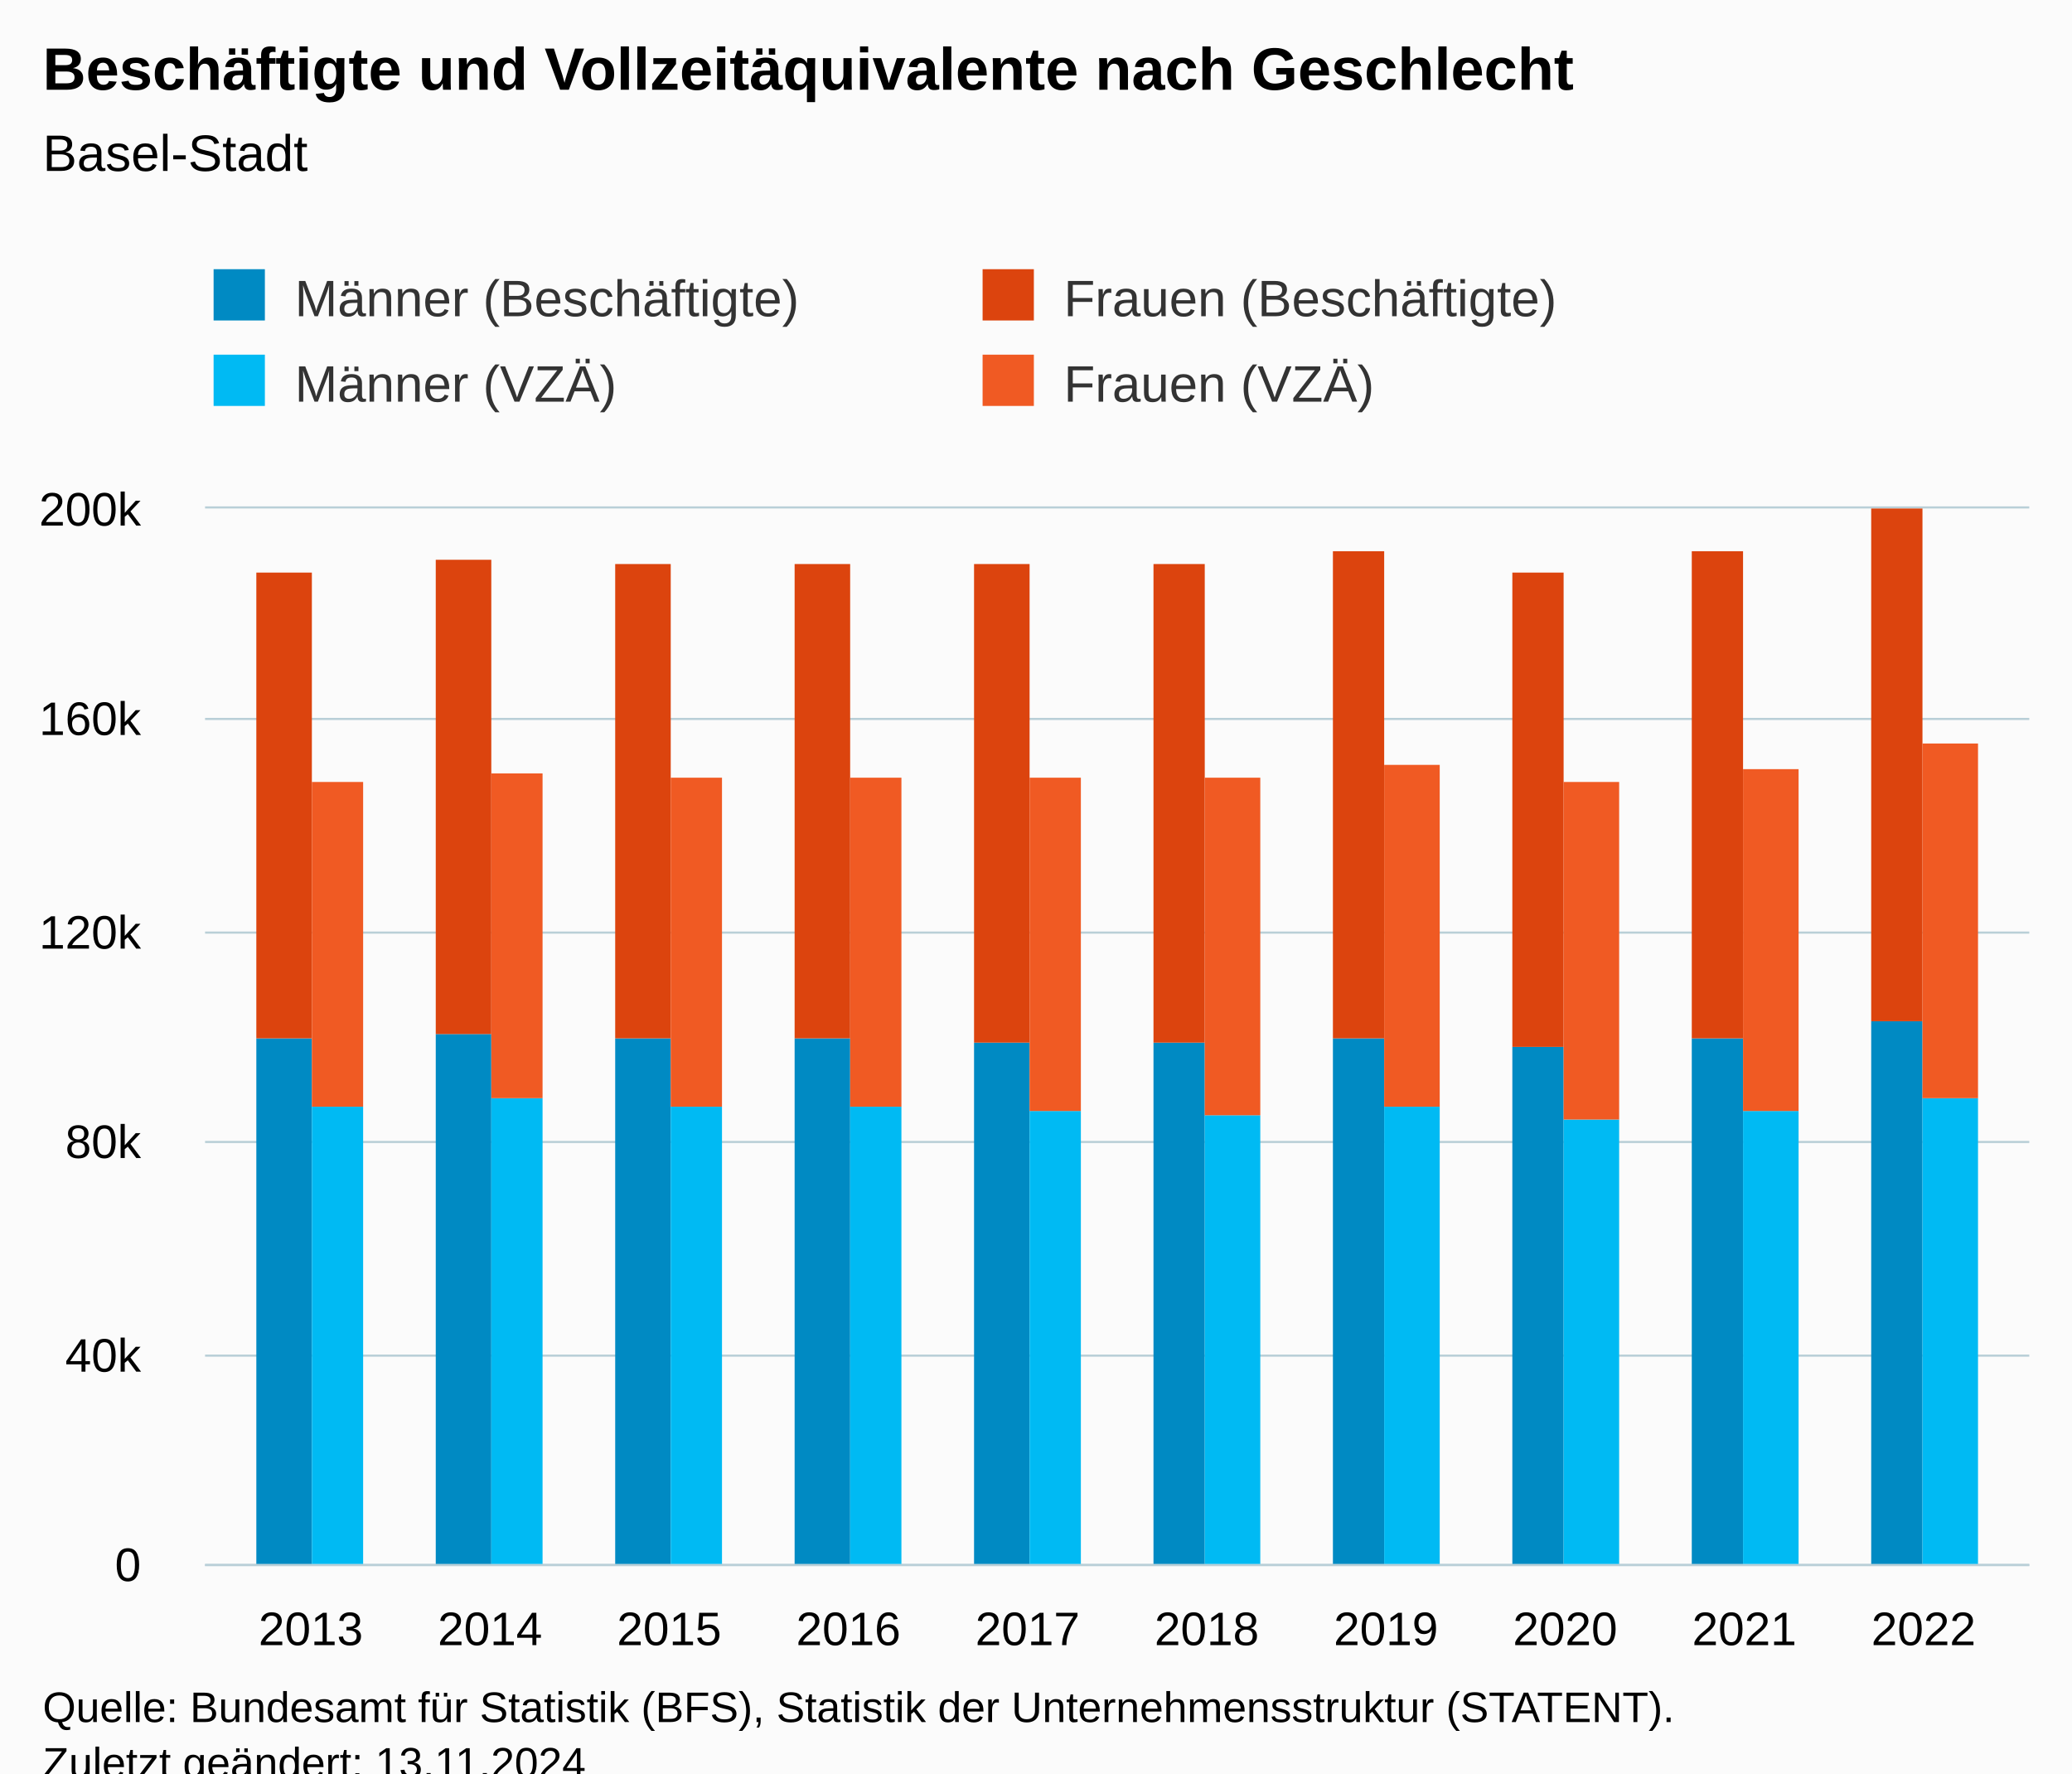
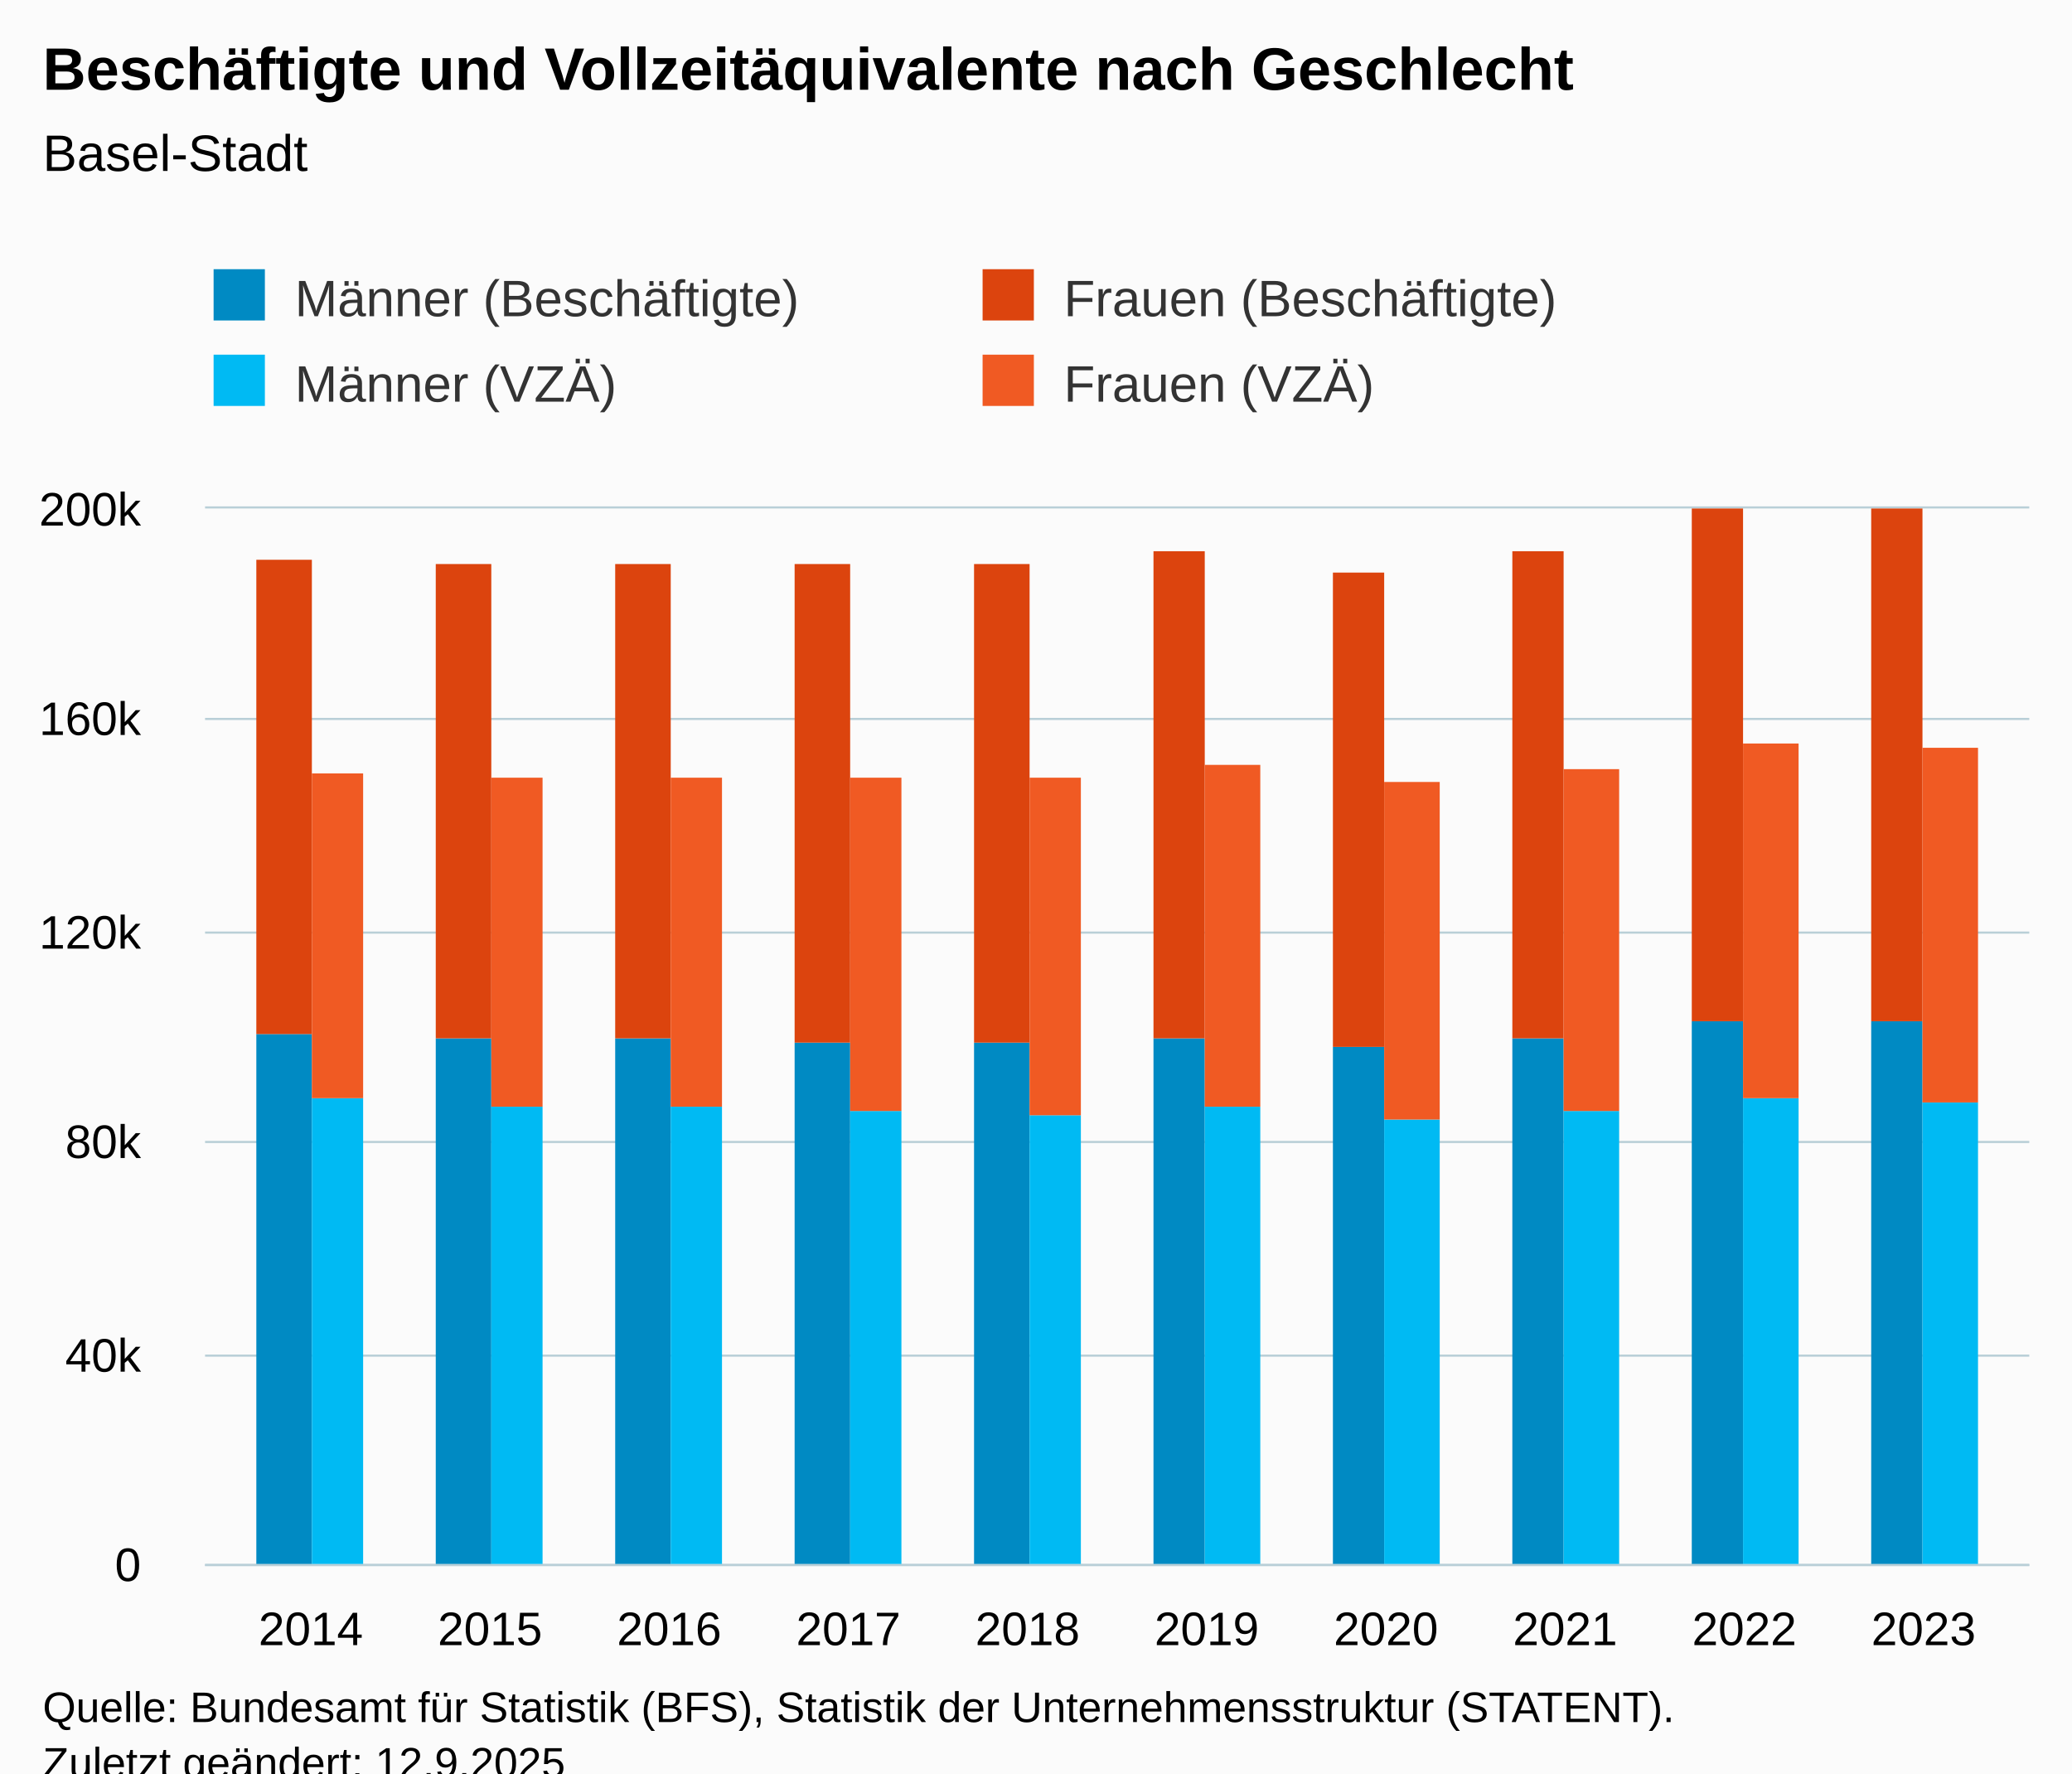
<svg xmlns="http://www.w3.org/2000/svg" version="1.1" class="highcharts-root" style="font-family:Arial;font-size:12px;" viewBox="0 0 485 415">
  <defs>
-     <clipPath id="highcharts-i679y6f-47-">
+     <clipPath id="highcharts-ijsfmo3-47-">
      <rect x="0" y="0" width="427" height="247" fill="none" />
    </clipPath>
-     <clipPath id="highcharts-i679y6f-58-">
+     <clipPath id="highcharts-ijsfmo3-58-">
      <rect x="0" y="0" width="427" height="247" fill="none" />
    </clipPath>
-     <clipPath id="highcharts-i679y6f-89-">
+     <clipPath id="highcharts-ijsfmo3-89-">
      <rect x="48" y="119" width="427" height="247" fill="none" />
    </clipPath>
  </defs>
  <rect fill="#fbfbfb" class="highcharts-background" x="0" y="0" width="485" height="428" rx="0" ry="0" />
  <rect fill="none" class="highcharts-plot-background" x="48" y="119" width="427" height="247" />
  <g class="highcharts-pane-group" data-z-index="0" />
  <g class="highcharts-grid highcharts-xaxis-grid" data-z-index="1">
    <path fill="none" data-z-index="1" class="highcharts-grid-line" d="M 72.5 119 L 72.5 366" opacity="1" />
    <path fill="none" data-z-index="1" class="highcharts-grid-line" d="M 114.5 119 L 114.5 366" opacity="1" />
    <path fill="none" data-z-index="1" class="highcharts-grid-line" d="M 156.5 119 L 156.5 366" opacity="1" />
    <path fill="none" data-z-index="1" class="highcharts-grid-line" d="M 198.5 119 L 198.5 366" opacity="1" />
    <path fill="none" data-z-index="1" class="highcharts-grid-line" d="M 240.5 119 L 240.5 366" opacity="1" />
    <path fill="none" data-z-index="1" class="highcharts-grid-line" d="M 281.5 119 L 281.5 366" opacity="1" />
    <path fill="none" data-z-index="1" class="highcharts-grid-line" d="M 323.5 119 L 323.5 366" opacity="1" />
    <path fill="none" data-z-index="1" class="highcharts-grid-line" d="M 365.5 119 L 365.5 366" opacity="1" />
    <path fill="none" data-z-index="1" class="highcharts-grid-line" d="M 407.5 119 L 407.5 366" opacity="1" />
    <path fill="none" data-z-index="1" class="highcharts-grid-line" d="M 449.5 119 L 449.5 366" opacity="1" />
  </g>
  <g class="highcharts-grid highcharts-yaxis-grid" data-z-index="1">
    <path fill="none" stroke="#B9CFD7" stroke-width="0.5" data-z-index="1" class="highcharts-grid-line" d="M 48 366.25 L 475 366.25" opacity="1" />
    <path fill="none" stroke="#B9CFD7" stroke-width="0.5" data-z-index="1" class="highcharts-grid-line" d="M 48 317.25 L 475 317.25" opacity="1" />
    <path fill="none" stroke="#B9CFD7" stroke-width="0.5" data-z-index="1" class="highcharts-grid-line" d="M 48 267.25 L 475 267.25" opacity="1" />
    <path fill="none" stroke="#B9CFD7" stroke-width="0.5" data-z-index="1" class="highcharts-grid-line" d="M 48 218.25 L 475 218.25" opacity="1" />
    <path fill="none" stroke="#B9CFD7" stroke-width="0.5" data-z-index="1" class="highcharts-grid-line" d="M 48 168.25 L 475 168.25" opacity="1" />
    <path fill="none" stroke="#B9CFD7" stroke-width="0.5" data-z-index="1" class="highcharts-grid-line" d="M 48 118.75 L 475 118.75" opacity="1" />
  </g>
  <rect fill="none" class="highcharts-plot-border" data-z-index="1" x="48" y="119" width="427" height="247" />
  <g class="highcharts-axis highcharts-xaxis" data-z-index="2">
    <path fill="none" class="highcharts-axis-line" stroke="#B9CFD7" stroke-width="0.5" data-z-index="7" d="M 48 366.25 L 475 366.25" />
  </g>
  <g class="highcharts-axis highcharts-yaxis" data-z-index="2">
    <path fill="none" class="highcharts-axis-line" data-z-index="7" d="M 48 119 L 48 366" />
  </g>
  <g class="highcharts-series-group" data-z-index="3">
-     <g class="highcharts-series highcharts-series-0 highcharts-column-series" data-z-index="0.1" opacity="1" transform="translate(48,119) scale(1 1)" clip-path="url(#highcharts-i679y6f-58-)">
-       <rect x="12" y="124" width="13" height="124" fill="#008AC3" opacity="1" class="highcharts-point" />
-       <rect x="54" y="123" width="13" height="125" fill="#008AC3" opacity="1" class="highcharts-point" />
+     <g class="highcharts-series highcharts-series-0 highcharts-column-series" data-z-index="0.1" opacity="1" transform="translate(48,119) scale(1 1)" clip-path="url(#highcharts-ijsfmo3-58-)">
+       <rect x="12" y="123" width="13" height="125" fill="#008AC3" opacity="1" class="highcharts-point" />
+       <rect x="54" y="124" width="13" height="124" fill="#008AC3" opacity="1" class="highcharts-point" />
      <rect x="96" y="124" width="13" height="124" fill="#008AC3" opacity="1" class="highcharts-point" />
-       <rect x="138" y="124" width="13" height="124" fill="#008AC3" opacity="1" class="highcharts-point" />
+       <rect x="138" y="125" width="13" height="123" fill="#008AC3" opacity="1" class="highcharts-point" />
      <rect x="180" y="125" width="13" height="123" fill="#008AC3" opacity="1" class="highcharts-point" />
-       <rect x="222" y="125" width="12" height="123" fill="#008AC3" opacity="1" class="highcharts-point" />
-       <rect x="264" y="124" width="12" height="124" fill="#008AC3" opacity="1" class="highcharts-point" />
-       <rect x="306" y="126" width="12" height="122" fill="#008AC3" opacity="1" class="highcharts-point" />
-       <rect x="348" y="124" width="12" height="124" fill="#008AC3" opacity="1" class="highcharts-point" />
+       <rect x="222" y="124" width="12" height="124" fill="#008AC3" opacity="1" class="highcharts-point" />
+       <rect x="264" y="126" width="12" height="122" fill="#008AC3" opacity="1" class="highcharts-point" />
+       <rect x="306" y="124" width="12" height="124" fill="#008AC3" opacity="1" class="highcharts-point" />
+       <rect x="348" y="120" width="12" height="128" fill="#008AC3" opacity="1" class="highcharts-point" />
      <rect x="390" y="120" width="12" height="128" fill="#008AC3" opacity="1" class="highcharts-point" />
    </g>
    <g class="highcharts-markers highcharts-series-0 highcharts-column-series" data-z-index="0.1" opacity="1" transform="translate(48,119) scale(1 1)" clip-path="none" />
-     <g class="highcharts-series highcharts-series-1 highcharts-column-series" data-z-index="0.1" opacity="1" transform="translate(48,119) scale(1 1)" clip-path="url(#highcharts-i679y6f-58-)">
-       <rect x="12" y="15" width="13" height="109" fill="#DC440E" opacity="1" class="highcharts-point" />
-       <rect x="54" y="12" width="13" height="111" fill="#DC440E" opacity="1" class="highcharts-point" />
+     <g class="highcharts-series highcharts-series-1 highcharts-column-series" data-z-index="0.1" opacity="1" transform="translate(48,119) scale(1 1)" clip-path="url(#highcharts-ijsfmo3-58-)">
+       <rect x="12" y="12" width="13" height="111" fill="#DC440E" opacity="1" class="highcharts-point" />
+       <rect x="54" y="13" width="13" height="111" fill="#DC440E" opacity="1" class="highcharts-point" />
      <rect x="96" y="13" width="13" height="111" fill="#DC440E" opacity="1" class="highcharts-point" />
-       <rect x="138" y="13" width="13" height="111" fill="#DC440E" opacity="1" class="highcharts-point" />
+       <rect x="138" y="13" width="13" height="112" fill="#DC440E" opacity="1" class="highcharts-point" />
      <rect x="180" y="13" width="13" height="112" fill="#DC440E" opacity="1" class="highcharts-point" />
-       <rect x="222" y="13" width="12" height="112" fill="#DC440E" opacity="1" class="highcharts-point" />
-       <rect x="264" y="10" width="12" height="114" fill="#DC440E" opacity="1" class="highcharts-point" />
-       <rect x="306" y="15" width="12" height="111" fill="#DC440E" opacity="1" class="highcharts-point" />
-       <rect x="348" y="10" width="12" height="114" fill="#DC440E" opacity="1" class="highcharts-point" />
+       <rect x="222" y="10" width="12" height="114" fill="#DC440E" opacity="1" class="highcharts-point" />
+       <rect x="264" y="15" width="12" height="111" fill="#DC440E" opacity="1" class="highcharts-point" />
+       <rect x="306" y="10" width="12" height="114" fill="#DC440E" opacity="1" class="highcharts-point" />
+       <rect x="348" y="0" width="12" height="120" fill="#DC440E" opacity="1" class="highcharts-point" />
      <rect x="390" y="0" width="12" height="120" fill="#DC440E" opacity="1" class="highcharts-point" />
    </g>
    <g class="highcharts-markers highcharts-series-1 highcharts-column-series" data-z-index="0.1" opacity="1" transform="translate(48,119) scale(1 1)" clip-path="none" />
-     <g class="highcharts-series highcharts-series-2 highcharts-column-series" data-z-index="0.1" opacity="1" transform="translate(48,119) scale(1 1)" clip-path="url(#highcharts-i679y6f-58-)">
-       <rect x="25" y="140" width="12" height="108" fill="#00bAf3" opacity="1" class="highcharts-point" />
-       <rect x="67" y="138" width="12" height="110" fill="#00bAf3" opacity="1" class="highcharts-point" />
+     <g class="highcharts-series highcharts-series-2 highcharts-column-series" data-z-index="0.1" opacity="1" transform="translate(48,119) scale(1 1)" clip-path="url(#highcharts-ijsfmo3-58-)">
+       <rect x="25" y="138" width="12" height="110" fill="#00bAf3" opacity="1" class="highcharts-point" />
+       <rect x="67" y="140" width="12" height="108" fill="#00bAf3" opacity="1" class="highcharts-point" />
      <rect x="109" y="140" width="12" height="108" fill="#00bAf3" opacity="1" class="highcharts-point" />
-       <rect x="151" y="140" width="12" height="108" fill="#00bAf3" opacity="1" class="highcharts-point" />
-       <rect x="193" y="141" width="12" height="107" fill="#00bAf3" opacity="1" class="highcharts-point" />
-       <rect x="234" y="142" width="13" height="106" fill="#00bAf3" opacity="1" class="highcharts-point" />
-       <rect x="276" y="140" width="13" height="108" fill="#00bAf3" opacity="1" class="highcharts-point" />
-       <rect x="318" y="143" width="13" height="105" fill="#00bAf3" opacity="1" class="highcharts-point" />
-       <rect x="360" y="141" width="13" height="107" fill="#00bAf3" opacity="1" class="highcharts-point" />
-       <rect x="402" y="138" width="13" height="110" fill="#00bAf3" opacity="1" class="highcharts-point" />
+       <rect x="151" y="141" width="12" height="107" fill="#00bAf3" opacity="1" class="highcharts-point" />
+       <rect x="193" y="142" width="12" height="106" fill="#00bAf3" opacity="1" class="highcharts-point" />
+       <rect x="234" y="140" width="13" height="108" fill="#00bAf3" opacity="1" class="highcharts-point" />
+       <rect x="276" y="143" width="13" height="105" fill="#00bAf3" opacity="1" class="highcharts-point" />
+       <rect x="318" y="141" width="13" height="107" fill="#00bAf3" opacity="1" class="highcharts-point" />
+       <rect x="360" y="138" width="13" height="110" fill="#00bAf3" opacity="1" class="highcharts-point" />
+       <rect x="402" y="139" width="13" height="109" fill="#00bAf3" opacity="1" class="highcharts-point" />
    </g>
    <g class="highcharts-markers highcharts-series-2 highcharts-column-series" data-z-index="0.1" opacity="1" transform="translate(48,119) scale(1 1)" clip-path="none" />
-     <g class="highcharts-series highcharts-series-3 highcharts-column-series" data-z-index="0.1" opacity="1" transform="translate(48,119) scale(1 1)" clip-path="url(#highcharts-i679y6f-58-)">
-       <rect x="25" y="64" width="12" height="76" fill="#F05A23" opacity="1" class="highcharts-point" />
-       <rect x="67" y="62" width="12" height="76" fill="#F05A23" opacity="1" class="highcharts-point" />
+     <g class="highcharts-series highcharts-series-3 highcharts-column-series" data-z-index="0.1" opacity="1" transform="translate(48,119) scale(1 1)" clip-path="url(#highcharts-ijsfmo3-58-)">
+       <rect x="25" y="62" width="12" height="76" fill="#F05A23" opacity="1" class="highcharts-point" />
+       <rect x="67" y="63" width="12" height="77" fill="#F05A23" opacity="1" class="highcharts-point" />
      <rect x="109" y="63" width="12" height="77" fill="#F05A23" opacity="1" class="highcharts-point" />
-       <rect x="151" y="63" width="12" height="77" fill="#F05A23" opacity="1" class="highcharts-point" />
-       <rect x="193" y="63" width="12" height="78" fill="#F05A23" opacity="1" class="highcharts-point" />
-       <rect x="234" y="63" width="13" height="79" fill="#F05A23" opacity="1" class="highcharts-point" />
-       <rect x="276" y="60" width="13" height="80" fill="#F05A23" opacity="1" class="highcharts-point" />
-       <rect x="318" y="64" width="13" height="79" fill="#F05A23" opacity="1" class="highcharts-point" />
-       <rect x="360" y="61" width="13" height="80" fill="#F05A23" opacity="1" class="highcharts-point" />
-       <rect x="402" y="55" width="13" height="83" fill="#F05A23" opacity="1" class="highcharts-point" />
+       <rect x="151" y="63" width="12" height="78" fill="#F05A23" opacity="1" class="highcharts-point" />
+       <rect x="193" y="63" width="12" height="79" fill="#F05A23" opacity="1" class="highcharts-point" />
+       <rect x="234" y="60" width="13" height="80" fill="#F05A23" opacity="1" class="highcharts-point" />
+       <rect x="276" y="64" width="13" height="79" fill="#F05A23" opacity="1" class="highcharts-point" />
+       <rect x="318" y="61" width="13" height="80" fill="#F05A23" opacity="1" class="highcharts-point" />
+       <rect x="360" y="55" width="13" height="83" fill="#F05A23" opacity="1" class="highcharts-point" />
+       <rect x="402" y="56" width="13" height="83" fill="#F05A23" opacity="1" class="highcharts-point" />
    </g>
    <g class="highcharts-markers highcharts-series-3 highcharts-column-series" data-z-index="0.1" opacity="1" transform="translate(48,119) scale(1 1)" clip-path="none" />
  </g>
  <text x="10" text-anchor="start" class="highcharts-title" data-z-index="4" style="color:#000000;font-size:14px;font-weight:bold;fill:#000000;" y="21">
    <tspan>Beschäftigte und Vollzeitäquivalente nach Geschlecht</tspan>
  </text>
  <text x="10" text-anchor="start" class="highcharts-subtitle" data-z-index="4" style="color:#000000;font-size:12px;font-weight:normal;fill:#000000;" y="40">
    <tspan>Basel-Stadt</tspan>
  </text>
  <text x="10" text-anchor="start" class="highcharts-caption" data-z-index="4" style="color:#666666;fill:#666666;" y="400" />
  <g class="highcharts-legend" data-z-index="7" transform="translate(40,56)">
    <rect fill="none" class="highcharts-legend-box" rx="0" ry="0" x="0" y="0" width="356" height="51" visibility="visible" />
    <g data-z-index="1">
      <g>
        <g class="highcharts-legend-item highcharts-column-series highcharts-color-undefined highcharts-series-0" data-z-index="1" transform="translate(8,3)">
          <text x="21" style="color:#333333;cursor:pointer;font-size:12px;font-weight:normal;fill:#333333;" text-anchor="start" data-z-index="2" y="15">
            <tspan>Männer (Beschäftigte)</tspan>
          </text>
          <rect x="2" y="4" width="12" height="12" fill="#008AC3" class="highcharts-point" data-z-index="3" />
        </g>
        <g class="highcharts-legend-item highcharts-column-series highcharts-color-undefined highcharts-series-1" data-z-index="1" transform="translate(188,3)">
          <text x="21" y="15" style="color:#333333;cursor:pointer;font-size:12px;font-weight:normal;fill:#333333;" text-anchor="start" data-z-index="2">
            <tspan>Frauen (Beschäftigte)</tspan>
          </text>
          <rect x="2" y="4" width="12" height="12" fill="#DC440E" class="highcharts-point" data-z-index="3" />
        </g>
        <g class="highcharts-legend-item highcharts-column-series highcharts-color-undefined highcharts-series-2" data-z-index="1" transform="translate(8,23)">
          <text x="21" y="15" style="color:#333333;cursor:pointer;font-size:12px;font-weight:normal;fill:#333333;" text-anchor="start" data-z-index="2">
            <tspan>Männer (VZÄ)</tspan>
          </text>
          <rect x="2" y="4" width="12" height="12" fill="#00bAf3" class="highcharts-point" data-z-index="3" />
        </g>
        <g class="highcharts-legend-item highcharts-column-series highcharts-color-undefined highcharts-series-3" data-z-index="1" transform="translate(188,23)">
          <text x="21" y="15" style="color:#333333;cursor:pointer;font-size:12px;font-weight:normal;fill:#333333;" text-anchor="start" data-z-index="2">
            <tspan>Frauen (VZÄ)</tspan>
          </text>
          <rect x="2" y="4" width="12" height="12" fill="#F05A23" class="highcharts-point" data-z-index="3" />
        </g>
      </g>
    </g>
  </g>
  <g class="highcharts-axis-labels highcharts-xaxis-labels" data-z-index="7">
-     <text x="72.748" style="color:#000000;cursor:default;font-size:11px;fill:#000000;" text-anchor="middle" transform="translate(0,0)" y="385" opacity="1">2013</text>
-     <text x="114.693" style="color:#000000;cursor:default;font-size:11px;fill:#000000;" text-anchor="middle" transform="translate(0,0)" y="385" opacity="1">2014</text>
-     <text x="156.638" style="color:#000000;cursor:default;font-size:11px;fill:#000000;" text-anchor="middle" transform="translate(0,0)" y="385" opacity="1">2015</text>
-     <text x="198.583" style="color:#000000;cursor:default;font-size:11px;fill:#000000;" text-anchor="middle" transform="translate(0,0)" y="385" opacity="1">2016</text>
-     <text x="240.528" style="color:#000000;cursor:default;font-size:11px;fill:#000000;" text-anchor="middle" transform="translate(0,0)" y="385" opacity="1">2017</text>
-     <text x="282.472" style="color:#000000;cursor:default;font-size:11px;fill:#000000;" text-anchor="middle" transform="translate(0,0)" y="385" opacity="1">2018</text>
-     <text x="324.417" style="color:#000000;cursor:default;font-size:11px;fill:#000000;" text-anchor="middle" transform="translate(0,0)" y="385" opacity="1">2019</text>
-     <text x="366.362" style="color:#000000;cursor:default;font-size:11px;fill:#000000;" text-anchor="middle" transform="translate(0,0)" y="385" opacity="1">2020</text>
-     <text x="408.307" style="color:#000000;cursor:default;font-size:11px;fill:#000000;" text-anchor="middle" transform="translate(0,0)" y="385" opacity="1">2021</text>
-     <text x="450.252" style="color:#000000;cursor:default;font-size:11px;fill:#000000;" text-anchor="middle" transform="translate(0,0)" y="385" opacity="1">2022</text>
+     <text x="72.748" style="color:#000000;cursor:default;font-size:11px;fill:#000000;" text-anchor="middle" transform="translate(0,0)" y="385" opacity="1">2014</text>
+     <text x="114.693" style="color:#000000;cursor:default;font-size:11px;fill:#000000;" text-anchor="middle" transform="translate(0,0)" y="385" opacity="1">2015</text>
+     <text x="156.638" style="color:#000000;cursor:default;font-size:11px;fill:#000000;" text-anchor="middle" transform="translate(0,0)" y="385" opacity="1">2016</text>
+     <text x="198.583" style="color:#000000;cursor:default;font-size:11px;fill:#000000;" text-anchor="middle" transform="translate(0,0)" y="385" opacity="1">2017</text>
+     <text x="240.528" style="color:#000000;cursor:default;font-size:11px;fill:#000000;" text-anchor="middle" transform="translate(0,0)" y="385" opacity="1">2018</text>
+     <text x="282.472" style="color:#000000;cursor:default;font-size:11px;fill:#000000;" text-anchor="middle" transform="translate(0,0)" y="385" opacity="1">2019</text>
+     <text x="324.417" style="color:#000000;cursor:default;font-size:11px;fill:#000000;" text-anchor="middle" transform="translate(0,0)" y="385" opacity="1">2020</text>
+     <text x="366.362" style="color:#000000;cursor:default;font-size:11px;fill:#000000;" text-anchor="middle" transform="translate(0,0)" y="385" opacity="1">2021</text>
+     <text x="408.307" style="color:#000000;cursor:default;font-size:11px;fill:#000000;" text-anchor="middle" transform="translate(0,0)" y="385" opacity="1">2022</text>
+     <text x="450.252" style="color:#000000;cursor:default;font-size:11px;fill:#000000;" text-anchor="middle" transform="translate(0,0)" y="385" opacity="1">2023</text>
  </g>
  <g class="highcharts-axis-labels highcharts-yaxis-labels" data-z-index="7">
    <text x="33" style="color:#000000;cursor:default;font-size:11px;fill:#000000;" text-anchor="end" transform="translate(0,0)" y="370" opacity="1">0</text>
    <text x="33" style="color:#000000;cursor:default;font-size:11px;fill:#000000;" text-anchor="end" transform="translate(0,0)" y="321" opacity="1">40k</text>
    <text x="33" style="color:#000000;cursor:default;font-size:11px;fill:#000000;" text-anchor="end" transform="translate(0,0)" y="271" opacity="1">80k</text>
    <text x="33" style="color:#000000;cursor:default;font-size:11px;fill:#000000;" text-anchor="end" transform="translate(0,0)" y="222" opacity="1">120k</text>
    <text x="33" style="color:#000000;cursor:default;font-size:11px;fill:#000000;" text-anchor="end" transform="translate(0,0)" y="172" opacity="1">160k</text>
    <text x="33" style="color:#000000;cursor:default;font-size:11px;fill:#000000;" text-anchor="end" transform="translate(0,0)" y="123" opacity="1">200k</text>
  </g>
  <text x="10" class="highcharts-credits" text-anchor="start" data-z-index="8" style="cursor:default;color:#000000;font-size:10px;fill:#000000;" y="403">
    <tspan>Quelle: Bundesamt für Statistik (BFS), Statistik der Unternehmensstruktur (STATENT).</tspan>
-     <tspan x="10" dy="13">Zuletzt geändert: 13.11.2024</tspan>
+     <tspan x="10" dy="13">Zuletzt geändert: 12.9.2025</tspan>
  </text>
-   <g class="highcharts-control-points" data-z-index="99" clip-path="url(#highcharts-i679y6f-89-)" />
+   <g class="highcharts-control-points" data-z-index="99" clip-path="url(#highcharts-ijsfmo3-89-)" />
</svg>
